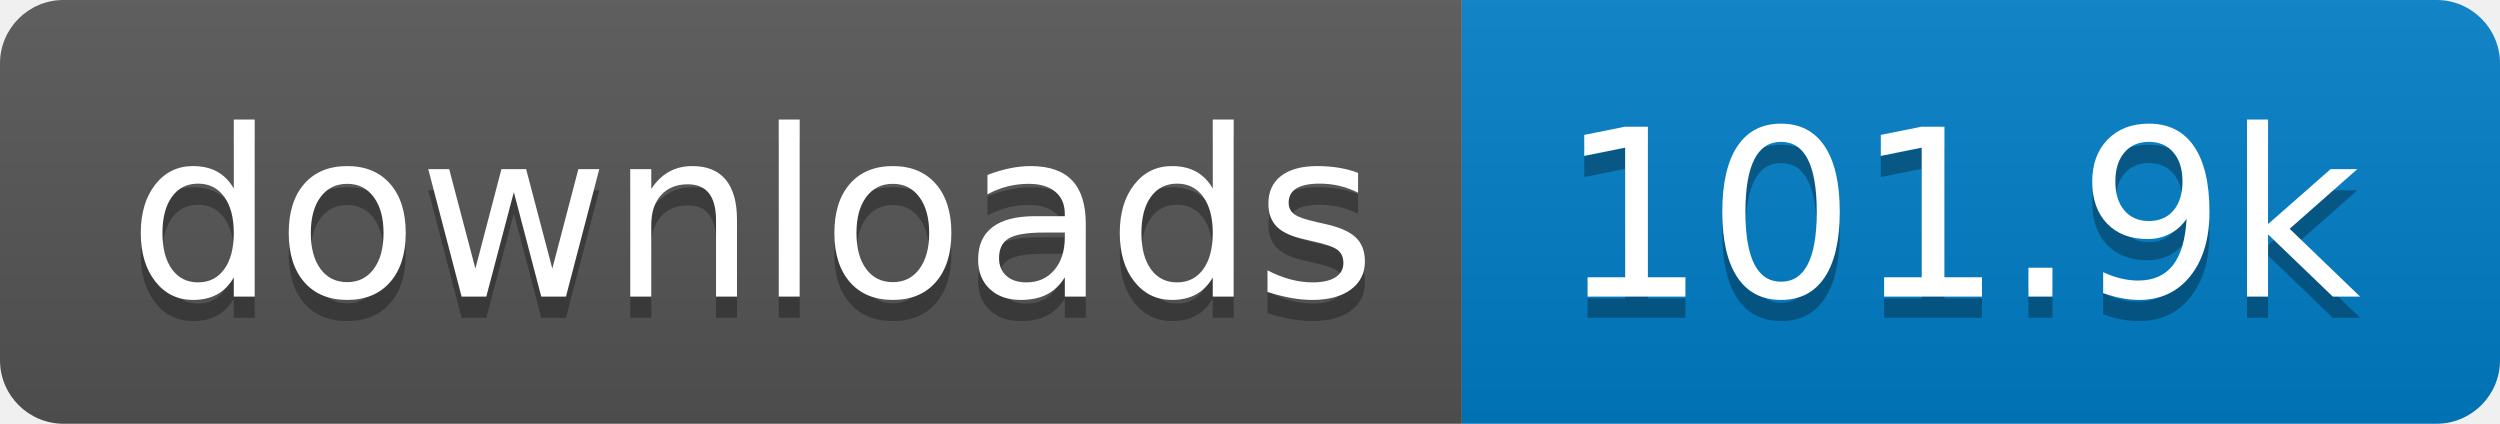
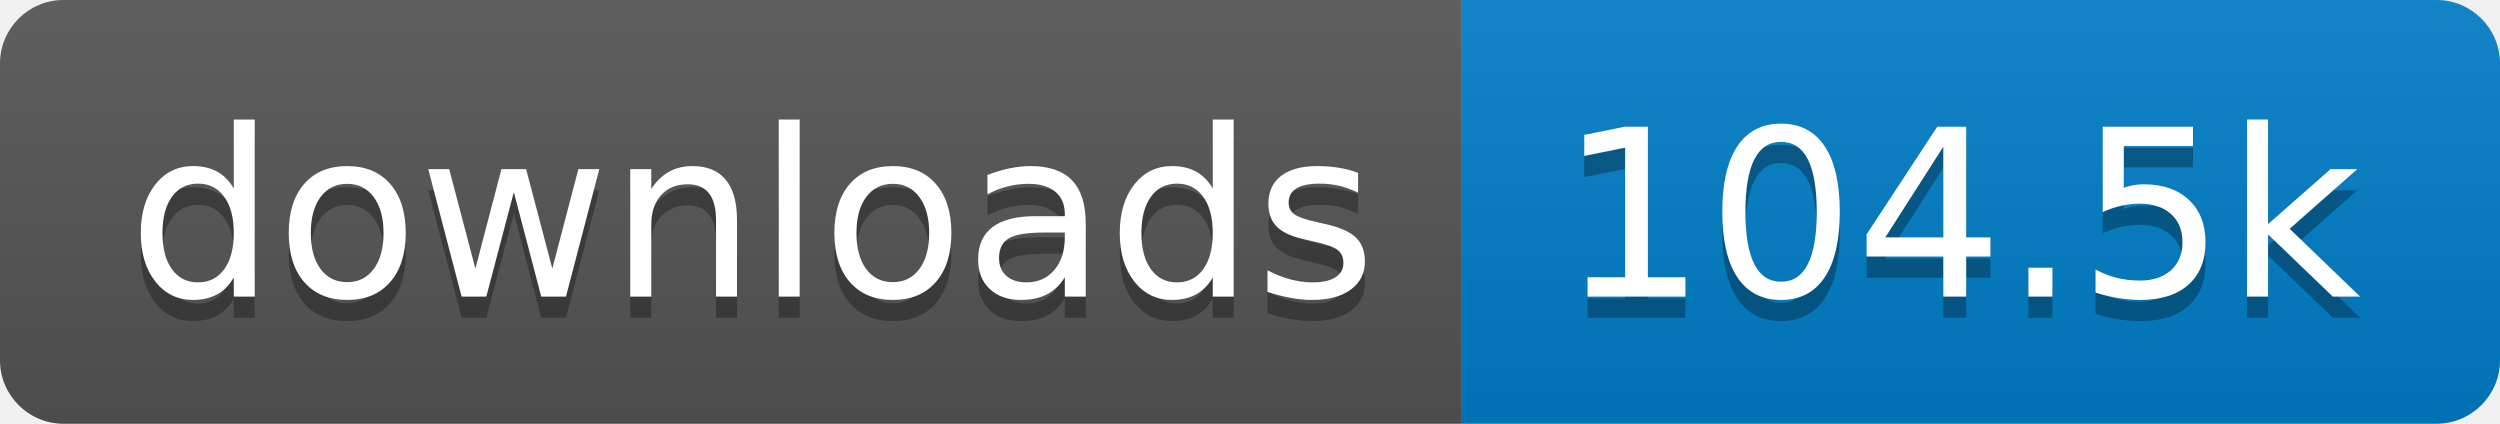
- <svg xmlns="http://www.w3.org/2000/svg" width="118" height="20" role="img" aria-label="downloads: 101.9k">
+ <svg xmlns="http://www.w3.org/2000/svg" width="118" height="20" role="img" aria-label="downloads: 104.5k">
  <linearGradient id="s" x2="0" y2="100%">
    <stop offset="0" stop-color="#bbb" stop-opacity=".1" />
    <stop offset="1" stop-opacity=".1" />
  </linearGradient>
  <clipPath id="r">
    <rect width="118" height="20" rx="3" fill="#fff" />
  </clipPath>
  <g clip-path="url(#r)">
    <rect width="69" height="20" fill="#555" />
    <rect x="69" width="49" height="20" fill="#007ec6" />
    <rect width="118" height="20" fill="url(#s)" />
  </g>
  <g fill="#fff" text-anchor="middle" font-family="Verdana,Geneva,DejaVu Sans,sans-serif" text-rendering="geometricPrecision" font-size="110">
    <text aria-hidden="true" x="355" y="150" fill="#010101" fill-opacity=".3" transform="scale(.1)" textLength="590">downloads</text>
    <text x="355" y="140" transform="scale(.1)" fill="#fff" textLength="590">downloads</text>
-     <text aria-hidden="true" x="925" y="150" fill="#010101" fill-opacity=".3" transform="scale(.1)" textLength="390">101.9k</text>
-     <text x="925" y="140" transform="scale(.1)" fill="#fff" textLength="390">101.9k</text>
+     <text aria-hidden="true" x="925" y="150" fill="#010101" fill-opacity=".3" transform="scale(.1)" textLength="390">104.5k</text>
+     <text x="925" y="140" transform="scale(.1)" fill="#fff" textLength="390">104.5k</text>
  </g>
</svg>
